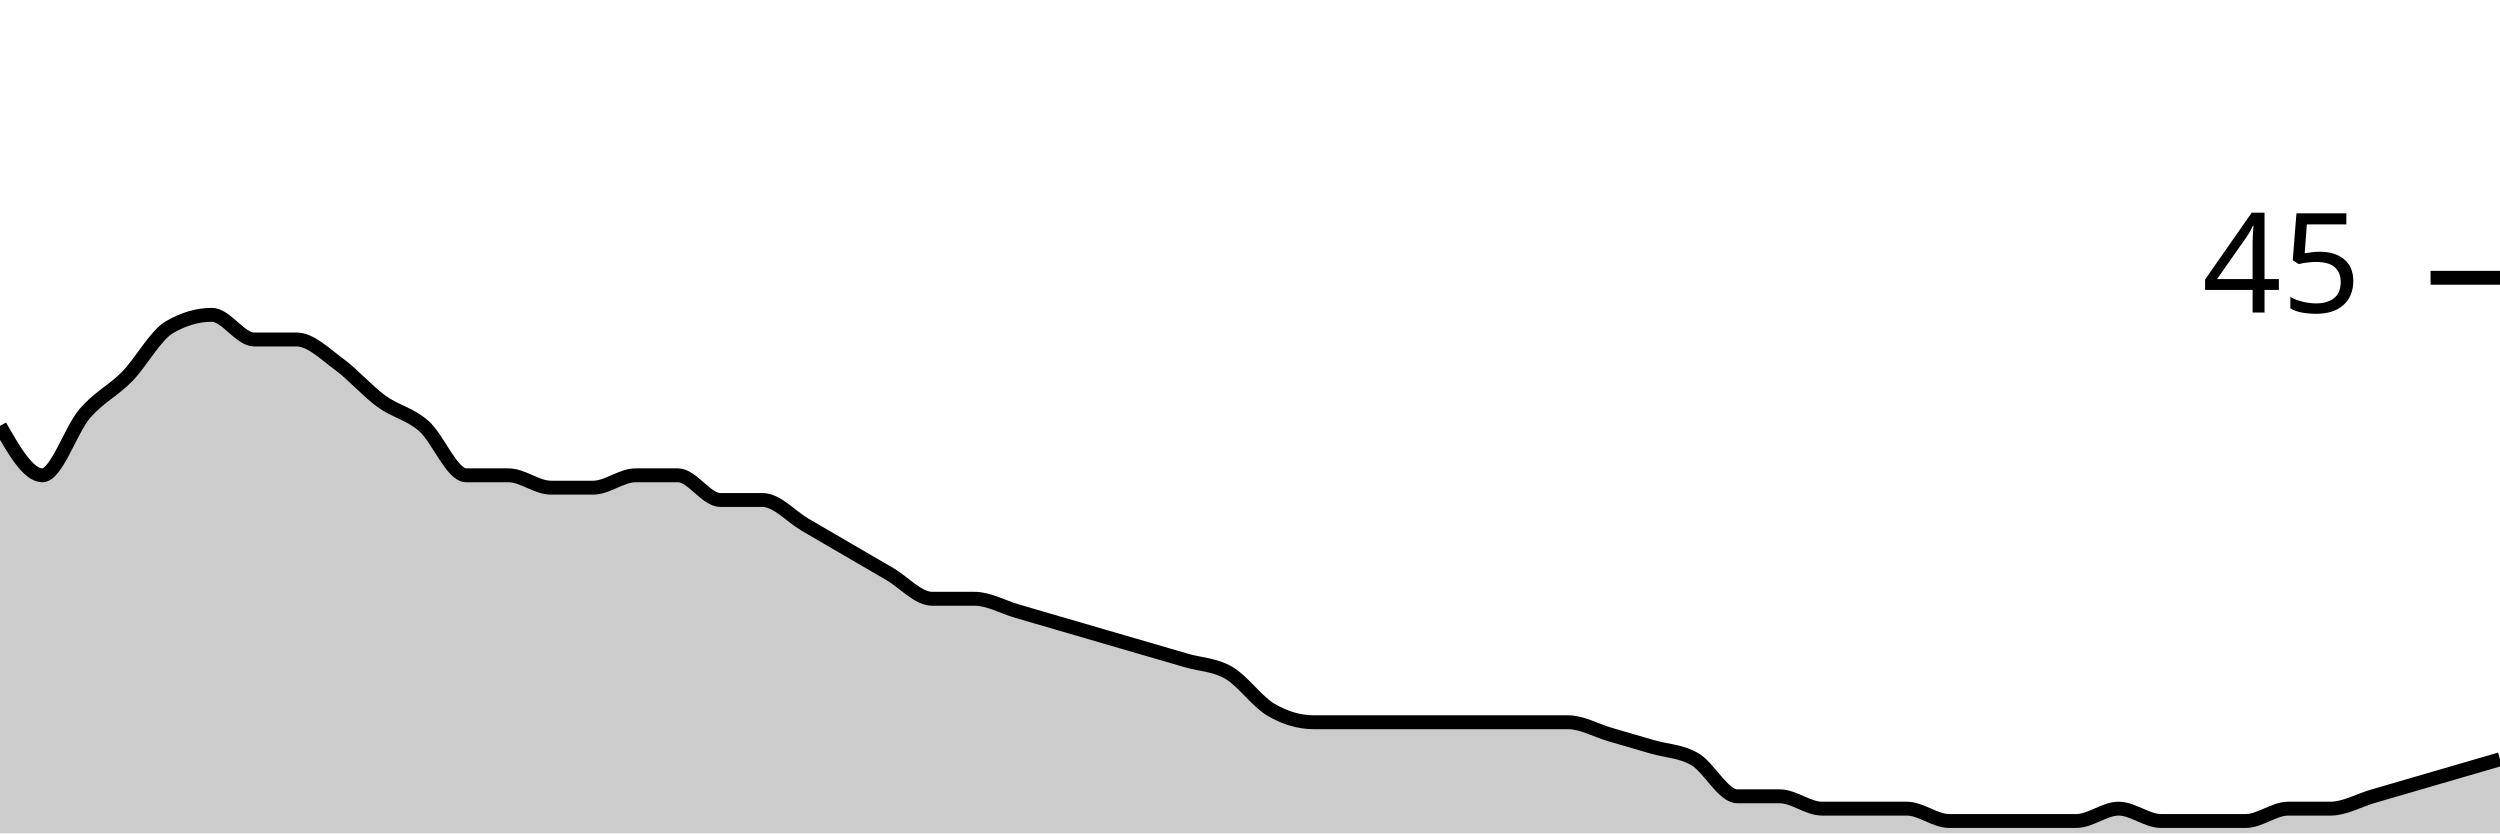
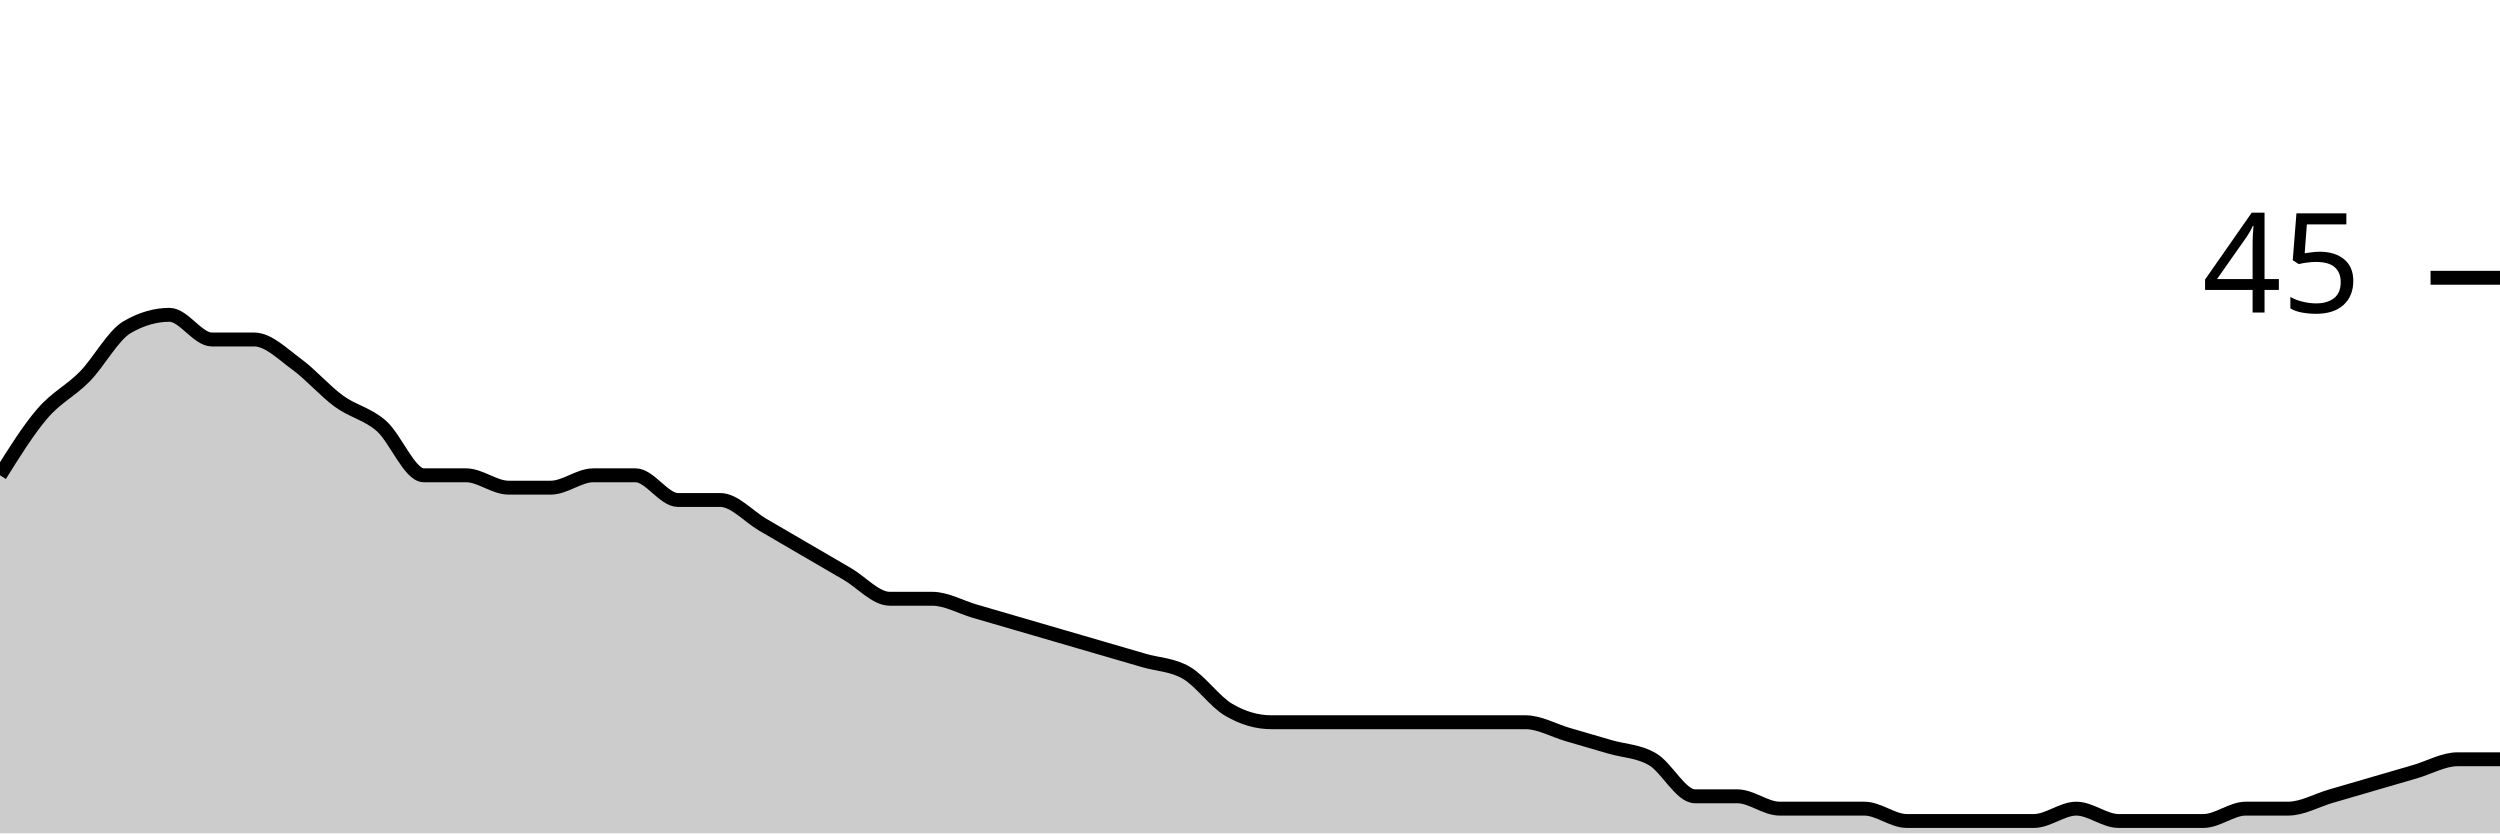
<svg xmlns="http://www.w3.org/2000/svg" viewBox="0 0 180 60">
  <g transform="translate(0,20)">
-     <path class="area" fill="rgba(0, 0, 0, 0.2)" d="M0,10.667C1.017,12.444,2.034,14.222,3.051,14.222C4.068,14.222,5.085,10.963,6.102,9.778C7.119,8.593,8.136,8.148,9.153,7.111C10.169,6.074,11.186,4.148,12.203,3.556C13.22,2.963,14.237,2.667,15.254,2.667C16.271,2.667,17.288,4.444,18.305,4.444C19.322,4.444,20.339,4.444,21.356,4.444C22.373,4.444,23.39,5.481,24.407,6.222C25.424,6.963,26.441,8.148,27.458,8.889C28.475,9.63,29.492,9.778,30.508,10.667C31.525,11.556,32.542,14.222,33.559,14.222C34.576,14.222,35.593,14.222,36.61,14.222C37.627,14.222,38.644,15.111,39.661,15.111C40.678,15.111,41.695,15.111,42.712,15.111C43.729,15.111,44.746,14.222,45.763,14.222C46.78,14.222,47.797,14.222,48.814,14.222C49.831,14.222,50.847,16,51.864,16C52.881,16,53.898,16,54.915,16C55.932,16,56.949,17.185,57.966,17.778C58.983,18.37,60,18.963,61.017,19.556C62.034,20.148,63.051,20.741,64.068,21.333C65.085,21.926,66.102,23.111,67.119,23.111C68.136,23.111,69.153,23.111,70.169,23.111C71.186,23.111,72.203,23.704,73.22,24C74.237,24.296,75.254,24.593,76.271,24.889C77.288,25.185,78.305,25.481,79.322,25.778C80.339,26.074,81.356,26.37,82.373,26.667C83.39,26.963,84.407,27.259,85.424,27.556C86.441,27.852,87.458,27.852,88.475,28.444C89.492,29.037,90.508,30.519,91.525,31.111C92.542,31.704,93.559,32,94.576,32C95.593,32,96.61,32,97.627,32C98.644,32,99.661,32,100.678,32C101.695,32,102.712,32,103.729,32C104.746,32,105.763,32,106.78,32C107.797,32,108.814,32,109.831,32C110.847,32,111.864,32,112.881,32C113.898,32,114.915,32.593,115.932,32.889C116.949,33.185,117.966,33.481,118.983,33.778C120,34.074,121.017,34.074,122.034,34.667C123.051,35.259,124.068,37.333,125.085,37.333C126.102,37.333,127.119,37.333,128.136,37.333C129.153,37.333,130.169,38.222,131.186,38.222C132.203,38.222,133.22,38.222,134.237,38.222C135.254,38.222,136.271,38.222,137.288,38.222C138.305,38.222,139.322,39.111,140.339,39.111C141.356,39.111,142.373,39.111,143.39,39.111C144.407,39.111,145.424,39.111,146.441,39.111C147.458,39.111,148.475,39.111,149.492,39.111C150.508,39.111,151.525,38.222,152.542,38.222C153.559,38.222,154.576,39.111,155.593,39.111C156.61,39.111,157.627,39.111,158.644,39.111C159.661,39.111,160.678,39.111,161.695,39.111C162.712,39.111,163.729,38.222,164.746,38.222C165.763,38.222,166.78,38.222,167.797,38.222C168.814,38.222,169.831,37.63,170.847,37.333C171.864,37.037,172.881,36.741,173.898,36.444C174.915,36.148,175.932,35.852,176.949,35.556C177.966,35.259,178.983,34.963,180,34.667L180,40C178.983,40,177.966,40,176.949,40C175.932,40,174.915,40,173.898,40C172.881,40,171.864,40,170.847,40C169.831,40,168.814,40,167.797,40C166.78,40,165.763,40,164.746,40C163.729,40,162.712,40,161.695,40C160.678,40,159.661,40,158.644,40C157.627,40,156.61,40,155.593,40C154.576,40,153.559,40,152.542,40C151.525,40,150.508,40,149.492,40C148.475,40,147.458,40,146.441,40C145.424,40,144.407,40,143.39,40C142.373,40,141.356,40,140.339,40C139.322,40,138.305,40,137.288,40C136.271,40,135.254,40,134.237,40C133.22,40,132.203,40,131.186,40C130.169,40,129.153,40,128.136,40C127.119,40,126.102,40,125.085,40C124.068,40,123.051,40,122.034,40C121.017,40,120,40,118.983,40C117.966,40,116.949,40,115.932,40C114.915,40,113.898,40,112.881,40C111.864,40,110.847,40,109.831,40C108.814,40,107.797,40,106.78,40C105.763,40,104.746,40,103.729,40C102.712,40,101.695,40,100.678,40C99.661,40,98.644,40,97.627,40C96.61,40,95.593,40,94.576,40C93.559,40,92.542,40,91.525,40C90.508,40,89.492,40,88.475,40C87.458,40,86.441,40,85.424,40C84.407,40,83.39,40,82.373,40C81.356,40,80.339,40,79.322,40C78.305,40,77.288,40,76.271,40C75.254,40,74.237,40,73.22,40C72.203,40,71.186,40,70.169,40C69.153,40,68.136,40,67.119,40C66.102,40,65.085,40,64.068,40C63.051,40,62.034,40,61.017,40C60,40,58.983,40,57.966,40C56.949,40,55.932,40,54.915,40C53.898,40,52.881,40,51.864,40C50.847,40,49.831,40,48.814,40C47.797,40,46.78,40,45.763,40C44.746,40,43.729,40,42.712,40C41.695,40,40.678,40,39.661,40C38.644,40,37.627,40,36.61,40C35.593,40,34.576,40,33.559,40C32.542,40,31.525,40,30.508,40C29.492,40,28.475,40,27.458,40C26.441,40,25.424,40,24.407,40C23.39,40,22.373,40,21.356,40C20.339,40,19.322,40,18.305,40C17.288,40,16.271,40,15.254,40C14.237,40,13.22,40,12.203,40C11.186,40,10.169,40,9.153,40C8.136,40,7.119,40,6.102,40C5.085,40,4.068,40,3.051,40C2.034,40,1.017,40,0,40Z" />
-     <path class="line" stroke="black" fill="none" d="M0,10.667C1.017,12.444,2.034,14.222,3.051,14.222C4.068,14.222,5.085,10.963,6.102,9.778C7.119,8.593,8.136,8.148,9.153,7.111C10.169,6.074,11.186,4.148,12.203,3.556C13.22,2.963,14.237,2.667,15.254,2.667C16.271,2.667,17.288,4.444,18.305,4.444C19.322,4.444,20.339,4.444,21.356,4.444C22.373,4.444,23.39,5.481,24.407,6.222C25.424,6.963,26.441,8.148,27.458,8.889C28.475,9.63,29.492,9.778,30.508,10.667C31.525,11.556,32.542,14.222,33.559,14.222C34.576,14.222,35.593,14.222,36.61,14.222C37.627,14.222,38.644,15.111,39.661,15.111C40.678,15.111,41.695,15.111,42.712,15.111C43.729,15.111,44.746,14.222,45.763,14.222C46.78,14.222,47.797,14.222,48.814,14.222C49.831,14.222,50.847,16,51.864,16C52.881,16,53.898,16,54.915,16C55.932,16,56.949,17.185,57.966,17.778C58.983,18.37,60,18.963,61.017,19.556C62.034,20.148,63.051,20.741,64.068,21.333C65.085,21.926,66.102,23.111,67.119,23.111C68.136,23.111,69.153,23.111,70.169,23.111C71.186,23.111,72.203,23.704,73.22,24C74.237,24.296,75.254,24.593,76.271,24.889C77.288,25.185,78.305,25.481,79.322,25.778C80.339,26.074,81.356,26.37,82.373,26.667C83.39,26.963,84.407,27.259,85.424,27.556C86.441,27.852,87.458,27.852,88.475,28.444C89.492,29.037,90.508,30.519,91.525,31.111C92.542,31.704,93.559,32,94.576,32C95.593,32,96.61,32,97.627,32C98.644,32,99.661,32,100.678,32C101.695,32,102.712,32,103.729,32C104.746,32,105.763,32,106.78,32C107.797,32,108.814,32,109.831,32C110.847,32,111.864,32,112.881,32C113.898,32,114.915,32.593,115.932,32.889C116.949,33.185,117.966,33.481,118.983,33.778C120,34.074,121.017,34.074,122.034,34.667C123.051,35.259,124.068,37.333,125.085,37.333C126.102,37.333,127.119,37.333,128.136,37.333C129.153,37.333,130.169,38.222,131.186,38.222C132.203,38.222,133.22,38.222,134.237,38.222C135.254,38.222,136.271,38.222,137.288,38.222C138.305,38.222,139.322,39.111,140.339,39.111C141.356,39.111,142.373,39.111,143.39,39.111C144.407,39.111,145.424,39.111,146.441,39.111C147.458,39.111,148.475,39.111,149.492,39.111C150.508,39.111,151.525,38.222,152.542,38.222C153.559,38.222,154.576,39.111,155.593,39.111C156.61,39.111,157.627,39.111,158.644,39.111C159.661,39.111,160.678,39.111,161.695,39.111C162.712,39.111,163.729,38.222,164.746,38.222C165.763,38.222,166.78,38.222,167.797,38.222C168.814,38.222,169.831,37.63,170.847,37.333C171.864,37.037,172.881,36.741,173.898,36.444C174.915,36.148,175.932,35.852,176.949,35.556C177.966,35.259,178.983,34.963,180,34.667" />
+     <path class="area" fill="rgba(0, 0, 0, 0.2)" d="M0,14.222C1.017,12.593,2.034,10.963,3.051,9.778C4.068,8.593,5.085,8.148,6.102,7.111C7.119,6.074,8.136,4.148,9.153,3.556C10.169,2.963,11.186,2.667,12.203,2.667C13.22,2.667,14.237,4.444,15.254,4.444C16.271,4.444,17.288,4.444,18.305,4.444C19.322,4.444,20.339,5.481,21.356,6.222C22.373,6.963,23.39,8.148,24.407,8.889C25.424,9.63,26.441,9.778,27.458,10.667C28.475,11.556,29.492,14.222,30.508,14.222C31.525,14.222,32.542,14.222,33.559,14.222C34.576,14.222,35.593,15.111,36.61,15.111C37.627,15.111,38.644,15.111,39.661,15.111C40.678,15.111,41.695,14.222,42.712,14.222C43.729,14.222,44.746,14.222,45.763,14.222C46.78,14.222,47.797,16,48.814,16C49.831,16,50.847,16,51.864,16C52.881,16,53.898,17.185,54.915,17.778C55.932,18.37,56.949,18.963,57.966,19.556C58.983,20.148,60,20.741,61.017,21.333C62.034,21.926,63.051,23.111,64.068,23.111C65.085,23.111,66.102,23.111,67.119,23.111C68.136,23.111,69.153,23.704,70.169,24C71.186,24.296,72.203,24.593,73.22,24.889C74.237,25.185,75.254,25.481,76.271,25.778C77.288,26.074,78.305,26.37,79.322,26.667C80.339,26.963,81.356,27.259,82.373,27.556C83.39,27.852,84.407,27.852,85.424,28.444C86.441,29.037,87.458,30.519,88.475,31.111C89.492,31.704,90.508,32,91.525,32C92.542,32,93.559,32,94.576,32C95.593,32,96.61,32,97.627,32C98.644,32,99.661,32,100.678,32C101.695,32,102.712,32,103.729,32C104.746,32,105.763,32,106.78,32C107.797,32,108.814,32,109.831,32C110.847,32,111.864,32.593,112.881,32.889C113.898,33.185,114.915,33.481,115.932,33.778C116.949,34.074,117.966,34.074,118.983,34.667C120,35.259,121.017,37.333,122.034,37.333C123.051,37.333,124.068,37.333,125.085,37.333C126.102,37.333,127.119,38.222,128.136,38.222C129.153,38.222,130.169,38.222,131.186,38.222C132.203,38.222,133.22,38.222,134.237,38.222C135.254,38.222,136.271,39.111,137.288,39.111C138.305,39.111,139.322,39.111,140.339,39.111C141.356,39.111,142.373,39.111,143.39,39.111C144.407,39.111,145.424,39.111,146.441,39.111C147.458,39.111,148.475,38.222,149.492,38.222C150.508,38.222,151.525,39.111,152.542,39.111C153.559,39.111,154.576,39.111,155.593,39.111C156.61,39.111,157.627,39.111,158.644,39.111C159.661,39.111,160.678,38.222,161.695,38.222C162.712,38.222,163.729,38.222,164.746,38.222C165.763,38.222,166.78,37.63,167.797,37.333C168.814,37.037,169.831,36.741,170.847,36.444C171.864,36.148,172.881,35.852,173.898,35.556C174.915,35.259,175.932,34.667,176.949,34.667C177.966,34.667,178.983,34.667,180,34.667L180,40C178.983,40,177.966,40,176.949,40C175.932,40,174.915,40,173.898,40C172.881,40,171.864,40,170.847,40C169.831,40,168.814,40,167.797,40C166.78,40,165.763,40,164.746,40C163.729,40,162.712,40,161.695,40C160.678,40,159.661,40,158.644,40C157.627,40,156.61,40,155.593,40C154.576,40,153.559,40,152.542,40C151.525,40,150.508,40,149.492,40C148.475,40,147.458,40,146.441,40C145.424,40,144.407,40,143.39,40C142.373,40,141.356,40,140.339,40C139.322,40,138.305,40,137.288,40C136.271,40,135.254,40,134.237,40C133.22,40,132.203,40,131.186,40C130.169,40,129.153,40,128.136,40C127.119,40,126.102,40,125.085,40C124.068,40,123.051,40,122.034,40C121.017,40,120,40,118.983,40C117.966,40,116.949,40,115.932,40C114.915,40,113.898,40,112.881,40C111.864,40,110.847,40,109.831,40C108.814,40,107.797,40,106.78,40C105.763,40,104.746,40,103.729,40C102.712,40,101.695,40,100.678,40C99.661,40,98.644,40,97.627,40C96.61,40,95.593,40,94.576,40C93.559,40,92.542,40,91.525,40C90.508,40,89.492,40,88.475,40C87.458,40,86.441,40,85.424,40C84.407,40,83.39,40,82.373,40C81.356,40,80.339,40,79.322,40C78.305,40,77.288,40,76.271,40C75.254,40,74.237,40,73.22,40C72.203,40,71.186,40,70.169,40C69.153,40,68.136,40,67.119,40C66.102,40,65.085,40,64.068,40C63.051,40,62.034,40,61.017,40C60,40,58.983,40,57.966,40C56.949,40,55.932,40,54.915,40C53.898,40,52.881,40,51.864,40C50.847,40,49.831,40,48.814,40C47.797,40,46.78,40,45.763,40C44.746,40,43.729,40,42.712,40C41.695,40,40.678,40,39.661,40C38.644,40,37.627,40,36.61,40C35.593,40,34.576,40,33.559,40C32.542,40,31.525,40,30.508,40C29.492,40,28.475,40,27.458,40C26.441,40,25.424,40,24.407,40C23.39,40,22.373,40,21.356,40C20.339,40,19.322,40,18.305,40C17.288,40,16.271,40,15.254,40C14.237,40,13.22,40,12.203,40C11.186,40,10.169,40,9.153,40C8.136,40,7.119,40,6.102,40C5.085,40,4.068,40,3.051,40C2.034,40,1.017,40,0,40Z" />
+     <path class="line" stroke="black" fill="none" d="M0,14.222C1.017,12.593,2.034,10.963,3.051,9.778C4.068,8.593,5.085,8.148,6.102,7.111C7.119,6.074,8.136,4.148,9.153,3.556C10.169,2.963,11.186,2.667,12.203,2.667C13.22,2.667,14.237,4.444,15.254,4.444C16.271,4.444,17.288,4.444,18.305,4.444C19.322,4.444,20.339,5.481,21.356,6.222C22.373,6.963,23.39,8.148,24.407,8.889C25.424,9.63,26.441,9.778,27.458,10.667C28.475,11.556,29.492,14.222,30.508,14.222C31.525,14.222,32.542,14.222,33.559,14.222C34.576,14.222,35.593,15.111,36.61,15.111C37.627,15.111,38.644,15.111,39.661,15.111C40.678,15.111,41.695,14.222,42.712,14.222C43.729,14.222,44.746,14.222,45.763,14.222C46.78,14.222,47.797,16,48.814,16C49.831,16,50.847,16,51.864,16C52.881,16,53.898,17.185,54.915,17.778C55.932,18.37,56.949,18.963,57.966,19.556C58.983,20.148,60,20.741,61.017,21.333C62.034,21.926,63.051,23.111,64.068,23.111C65.085,23.111,66.102,23.111,67.119,23.111C68.136,23.111,69.153,23.704,70.169,24C71.186,24.296,72.203,24.593,73.22,24.889C74.237,25.185,75.254,25.481,76.271,25.778C77.288,26.074,78.305,26.37,79.322,26.667C80.339,26.963,81.356,27.259,82.373,27.556C83.39,27.852,84.407,27.852,85.424,28.444C86.441,29.037,87.458,30.519,88.475,31.111C89.492,31.704,90.508,32,91.525,32C92.542,32,93.559,32,94.576,32C95.593,32,96.61,32,97.627,32C98.644,32,99.661,32,100.678,32C101.695,32,102.712,32,103.729,32C104.746,32,105.763,32,106.78,32C107.797,32,108.814,32,109.831,32C110.847,32,111.864,32.593,112.881,32.889C113.898,33.185,114.915,33.481,115.932,33.778C116.949,34.074,117.966,34.074,118.983,34.667C120,35.259,121.017,37.333,122.034,37.333C123.051,37.333,124.068,37.333,125.085,37.333C126.102,37.333,127.119,38.222,128.136,38.222C129.153,38.222,130.169,38.222,131.186,38.222C132.203,38.222,133.22,38.222,134.237,38.222C135.254,38.222,136.271,39.111,137.288,39.111C138.305,39.111,139.322,39.111,140.339,39.111C141.356,39.111,142.373,39.111,143.39,39.111C144.407,39.111,145.424,39.111,146.441,39.111C147.458,39.111,148.475,38.222,149.492,38.222C150.508,38.222,151.525,39.111,152.542,39.111C153.559,39.111,154.576,39.111,155.593,39.111C156.61,39.111,157.627,39.111,158.644,39.111C159.661,39.111,160.678,38.222,161.695,38.222C162.712,38.222,163.729,38.222,164.746,38.222C165.763,38.222,166.78,37.63,167.797,37.333C168.814,37.037,169.831,36.741,170.847,36.444C171.864,36.148,172.881,35.852,173.898,35.556C174.915,35.259,175.932,34.667,176.949,34.667C177.966,34.667,178.983,34.667,180,34.667" />
    <path class="axis-ceiling" stroke-width="1" stroke="black" fill="none" d="M175,0L180,0" />
    <text class="axis-ceiling-label" font-family="sans-serif" text-anchor="end" font-size="10px" x="170" y="2.5">45</text>
  </g>
</svg>
